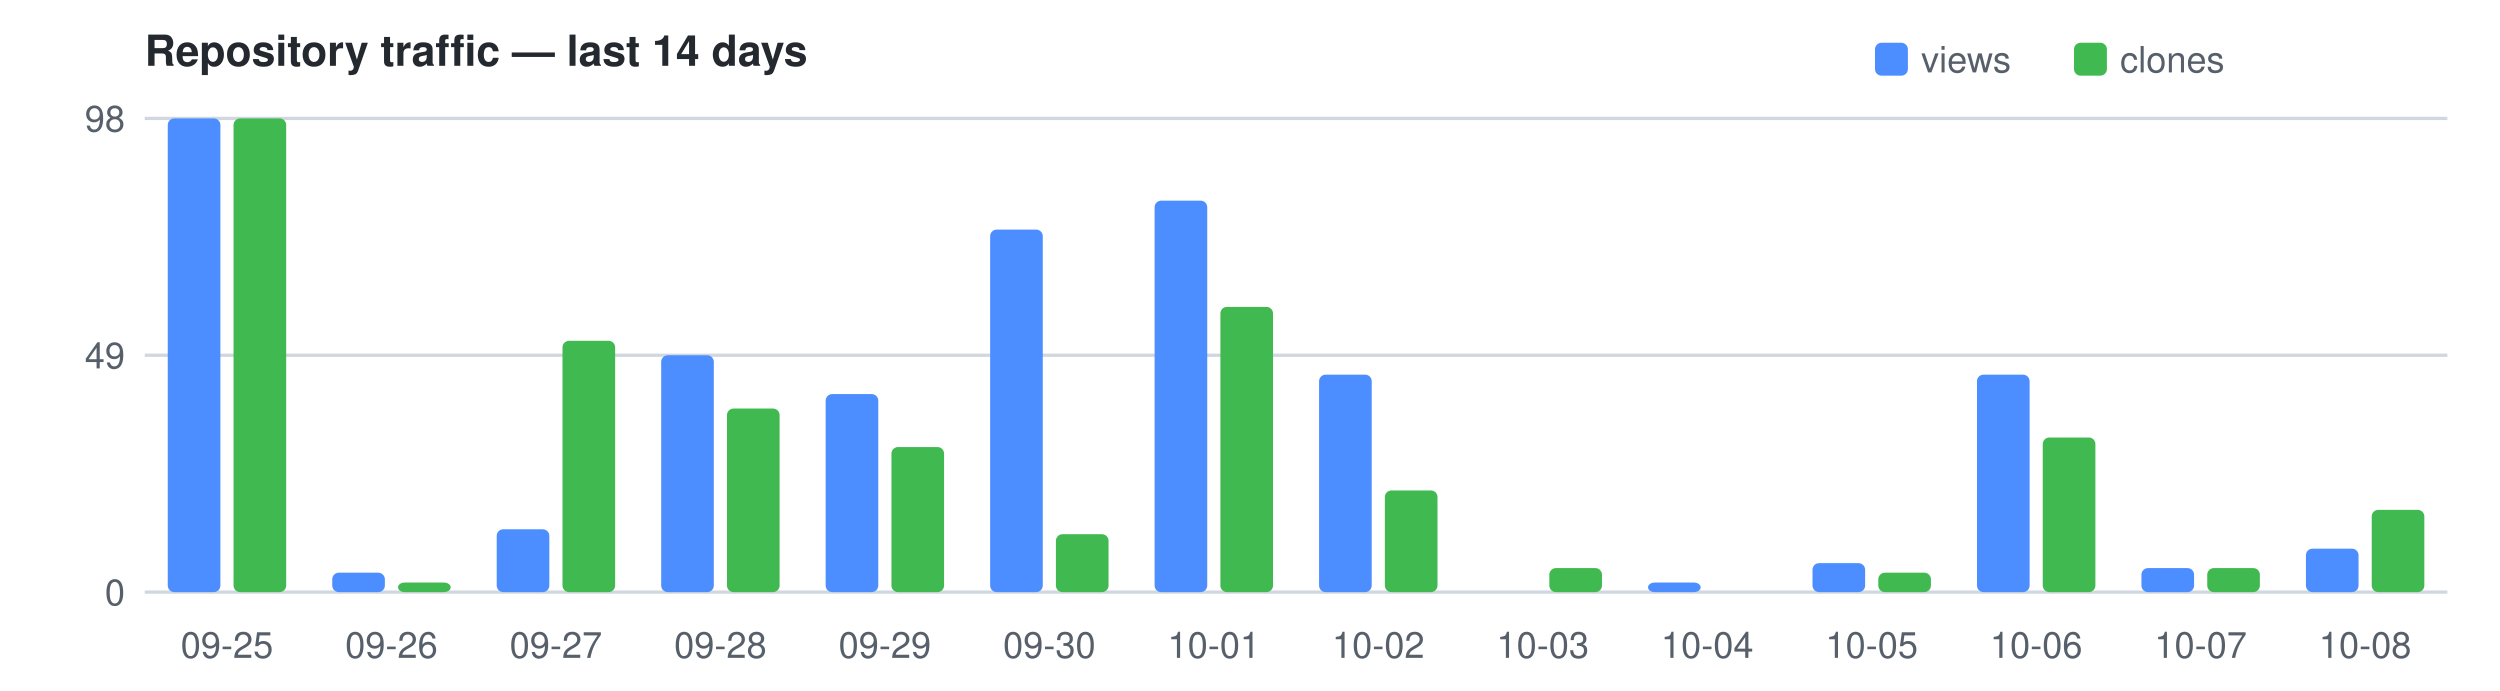
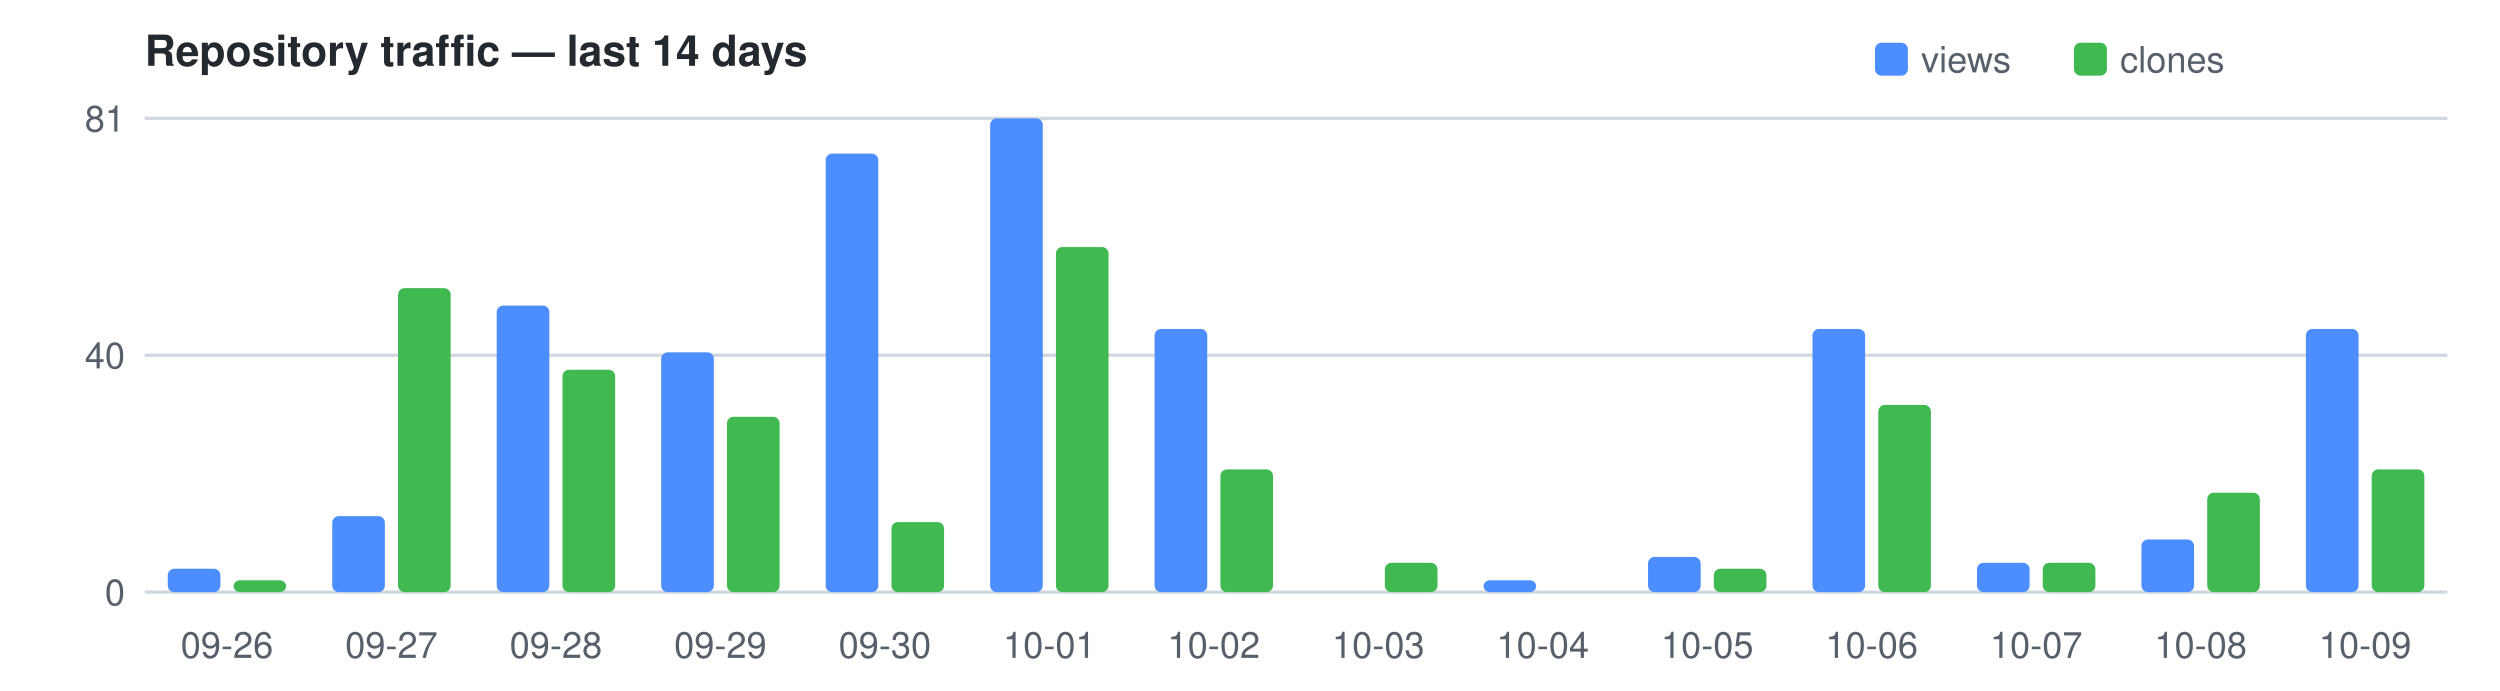
<svg xmlns="http://www.w3.org/2000/svg" width="760" height="210" viewBox="0 0 760 210" font-family="Segoe UI,Helvetica,Arial,sans-serif" font-size="11">
  <text x="44" y="20" fill="#24292f" font-size="13" font-weight="600">Repository traffic — last 14 days</text>
  <rect x="570" y="13" width="10" height="10" rx="2" fill="#4C8DFF" />
  <text x="584" y="22" fill="#57606a">views</text>
  <rect x="630.5" y="13" width="10" height="10" rx="2" fill="#3FB950" />
  <text x="644.5" y="22" fill="#57606a">clones</text>
  <line x1="44" y1="180.0" x2="744" y2="180.0" stroke="#d0d7de" />
  <text x="38" y="184.0" text-anchor="end" fill="#57606a">0</text>
  <line x1="44" y1="108.0" x2="744" y2="108.0" stroke="#d0d7de" />
-   <text x="38" y="112.0" text-anchor="end" fill="#57606a">49</text>
+   <text x="38" y="112.0" text-anchor="end" fill="#57606a">40</text>
  <line x1="44" y1="36.0" x2="744" y2="36.0" stroke="#d0d7de" />
-   <text x="38" y="40.0" text-anchor="end" fill="#57606a">98</text>
-   <rect x="51.0" y="36.0" width="16.0" height="144.0" fill="#4C8DFF" rx="2" />
-   <rect x="71.0" y="36.0" width="16.0" height="144.0" fill="#3FB950" rx="2" />
-   <text x="69.0" y="200" text-anchor="middle" fill="#57606a">09-25</text>
-   <rect x="101.0" y="174.1" width="16.0" height="5.9" fill="#4C8DFF" rx="2" />
-   <rect x="121.0" y="177.1" width="16.0" height="2.9" fill="#3FB950" rx="2" />
-   <text x="119.0" y="200" text-anchor="middle" fill="#57606a">09-26</text>
-   <rect x="151.0" y="160.9" width="16.0" height="19.1" fill="#4C8DFF" rx="2" />
-   <rect x="171.0" y="103.6" width="16.0" height="76.4" fill="#3FB950" rx="2" />
-   <text x="169.0" y="200" text-anchor="middle" fill="#57606a">09-27</text>
-   <rect x="201.0" y="108.0" width="16.0" height="72.0" fill="#4C8DFF" rx="2" />
-   <rect x="221.0" y="124.2" width="16.0" height="55.8" fill="#3FB950" rx="2" />
-   <text x="219.0" y="200" text-anchor="middle" fill="#57606a">09-28</text>
-   <rect x="251.0" y="119.8" width="16.0" height="60.2" fill="#4C8DFF" rx="2" />
-   <rect x="271.0" y="135.9" width="16.0" height="44.1" fill="#3FB950" rx="2" />
-   <text x="269.0" y="200" text-anchor="middle" fill="#57606a">09-29</text>
-   <rect x="301.0" y="69.8" width="16.0" height="110.2" fill="#4C8DFF" rx="2" />
-   <rect x="321.0" y="162.4" width="16.0" height="17.6" fill="#3FB950" rx="2" />
-   <text x="319.0" y="200" text-anchor="middle" fill="#57606a">09-30</text>
-   <rect x="351.0" y="61.0" width="16.0" height="119.0" fill="#4C8DFF" rx="2" />
-   <rect x="371.0" y="93.3" width="16.0" height="86.7" fill="#3FB950" rx="2" />
-   <text x="369.0" y="200" text-anchor="middle" fill="#57606a">10-01</text>
-   <rect x="401.0" y="113.9" width="16.0" height="66.1" fill="#4C8DFF" rx="2" />
-   <rect x="421.0" y="149.1" width="16.0" height="30.9" fill="#3FB950" rx="2" />
-   <text x="419.0" y="200" text-anchor="middle" fill="#57606a">10-02</text>
-   <rect x="471.0" y="172.7" width="16.0" height="7.3" fill="#3FB950" rx="2" />
-   <text x="469.0" y="200" text-anchor="middle" fill="#57606a">10-03</text>
-   <rect x="501.0" y="177.1" width="16.0" height="2.9" fill="#4C8DFF" rx="2" />
-   <text x="519.0" y="200" text-anchor="middle" fill="#57606a">10-04</text>
-   <rect x="551.0" y="171.2" width="16.0" height="8.8" fill="#4C8DFF" rx="2" />
-   <rect x="571.0" y="174.1" width="16.0" height="5.9" fill="#3FB950" rx="2" />
-   <text x="569.0" y="200" text-anchor="middle" fill="#57606a">10-05</text>
-   <rect x="601.0" y="113.9" width="16.0" height="66.1" fill="#4C8DFF" rx="2" />
-   <rect x="621.0" y="133.0" width="16.0" height="47.0" fill="#3FB950" rx="2" />
-   <text x="619.0" y="200" text-anchor="middle" fill="#57606a">10-06</text>
-   <rect x="651.0" y="172.7" width="16.0" height="7.3" fill="#4C8DFF" rx="2" />
-   <rect x="671.0" y="172.7" width="16.0" height="7.3" fill="#3FB950" rx="2" />
-   <text x="669.0" y="200" text-anchor="middle" fill="#57606a">10-07</text>
-   <rect x="701.0" y="166.8" width="16.0" height="13.2" fill="#4C8DFF" rx="2" />
-   <rect x="721.0" y="155.0" width="16.0" height="25.0" fill="#3FB950" rx="2" />
-   <text x="719.0" y="200" text-anchor="middle" fill="#57606a">10-08</text>
+   <text x="38" y="40.0" text-anchor="end" fill="#57606a">81</text>
+   <rect x="51.0" y="172.9" width="16.0" height="7.1" fill="#4C8DFF" rx="2" />
+   <rect x="71.0" y="176.4" width="16.0" height="3.6" fill="#3FB950" rx="2" />
+   <text x="69.0" y="200" text-anchor="middle" fill="#57606a">09-26</text>
+   <rect x="101.0" y="156.9" width="16.0" height="23.1" fill="#4C8DFF" rx="2" />
+   <rect x="121.0" y="87.6" width="16.0" height="92.4" fill="#3FB950" rx="2" />
+   <text x="119.0" y="200" text-anchor="middle" fill="#57606a">09-27</text>
+   <rect x="151.0" y="92.9" width="16.0" height="87.1" fill="#4C8DFF" rx="2" />
+   <rect x="171.0" y="112.4" width="16.0" height="67.6" fill="#3FB950" rx="2" />
+   <text x="169.0" y="200" text-anchor="middle" fill="#57606a">09-28</text>
+   <rect x="201.0" y="107.1" width="16.0" height="72.9" fill="#4C8DFF" rx="2" />
+   <rect x="221.0" y="126.7" width="16.0" height="53.3" fill="#3FB950" rx="2" />
+   <text x="219.0" y="200" text-anchor="middle" fill="#57606a">09-29</text>
+   <rect x="251.0" y="46.7" width="16.0" height="133.3" fill="#4C8DFF" rx="2" />
+   <rect x="271.0" y="158.7" width="16.0" height="21.3" fill="#3FB950" rx="2" />
+   <text x="269.0" y="200" text-anchor="middle" fill="#57606a">09-30</text>
+   <rect x="301.0" y="36.0" width="16.0" height="144.0" fill="#4C8DFF" rx="2" />
+   <rect x="321.0" y="75.1" width="16.0" height="104.9" fill="#3FB950" rx="2" />
+   <text x="319.0" y="200" text-anchor="middle" fill="#57606a">10-01</text>
+   <rect x="351.0" y="100.0" width="16.0" height="80.0" fill="#4C8DFF" rx="2" />
+   <rect x="371.0" y="142.7" width="16.0" height="37.3" fill="#3FB950" rx="2" />
+   <text x="369.0" y="200" text-anchor="middle" fill="#57606a">10-02</text>
+   <rect x="421.0" y="171.1" width="16.0" height="8.9" fill="#3FB950" rx="2" />
+   <text x="419.0" y="200" text-anchor="middle" fill="#57606a">10-03</text>
+   <rect x="451.0" y="176.4" width="16.0" height="3.6" fill="#4C8DFF" rx="2" />
+   <text x="469.0" y="200" text-anchor="middle" fill="#57606a">10-04</text>
+   <rect x="501.0" y="169.3" width="16.0" height="10.7" fill="#4C8DFF" rx="2" />
+   <rect x="521.0" y="172.9" width="16.0" height="7.1" fill="#3FB950" rx="2" />
+   <text x="519.0" y="200" text-anchor="middle" fill="#57606a">10-05</text>
+   <rect x="551.0" y="100.0" width="16.0" height="80.0" fill="#4C8DFF" rx="2" />
+   <rect x="571.0" y="123.1" width="16.0" height="56.9" fill="#3FB950" rx="2" />
+   <text x="569.0" y="200" text-anchor="middle" fill="#57606a">10-06</text>
+   <rect x="601.0" y="171.1" width="16.0" height="8.9" fill="#4C8DFF" rx="2" />
+   <rect x="621.0" y="171.1" width="16.0" height="8.9" fill="#3FB950" rx="2" />
+   <text x="619.0" y="200" text-anchor="middle" fill="#57606a">10-07</text>
+   <rect x="651.0" y="164.0" width="16.0" height="16.0" fill="#4C8DFF" rx="2" />
+   <rect x="671.0" y="149.8" width="16.0" height="30.2" fill="#3FB950" rx="2" />
+   <text x="669.0" y="200" text-anchor="middle" fill="#57606a">10-08</text>
+   <rect x="701.0" y="100.0" width="16.0" height="80.0" fill="#4C8DFF" rx="2" />
+   <rect x="721.0" y="142.7" width="16.0" height="37.3" fill="#3FB950" rx="2" />
+   <text x="719.0" y="200" text-anchor="middle" fill="#57606a">10-09</text>
</svg>
